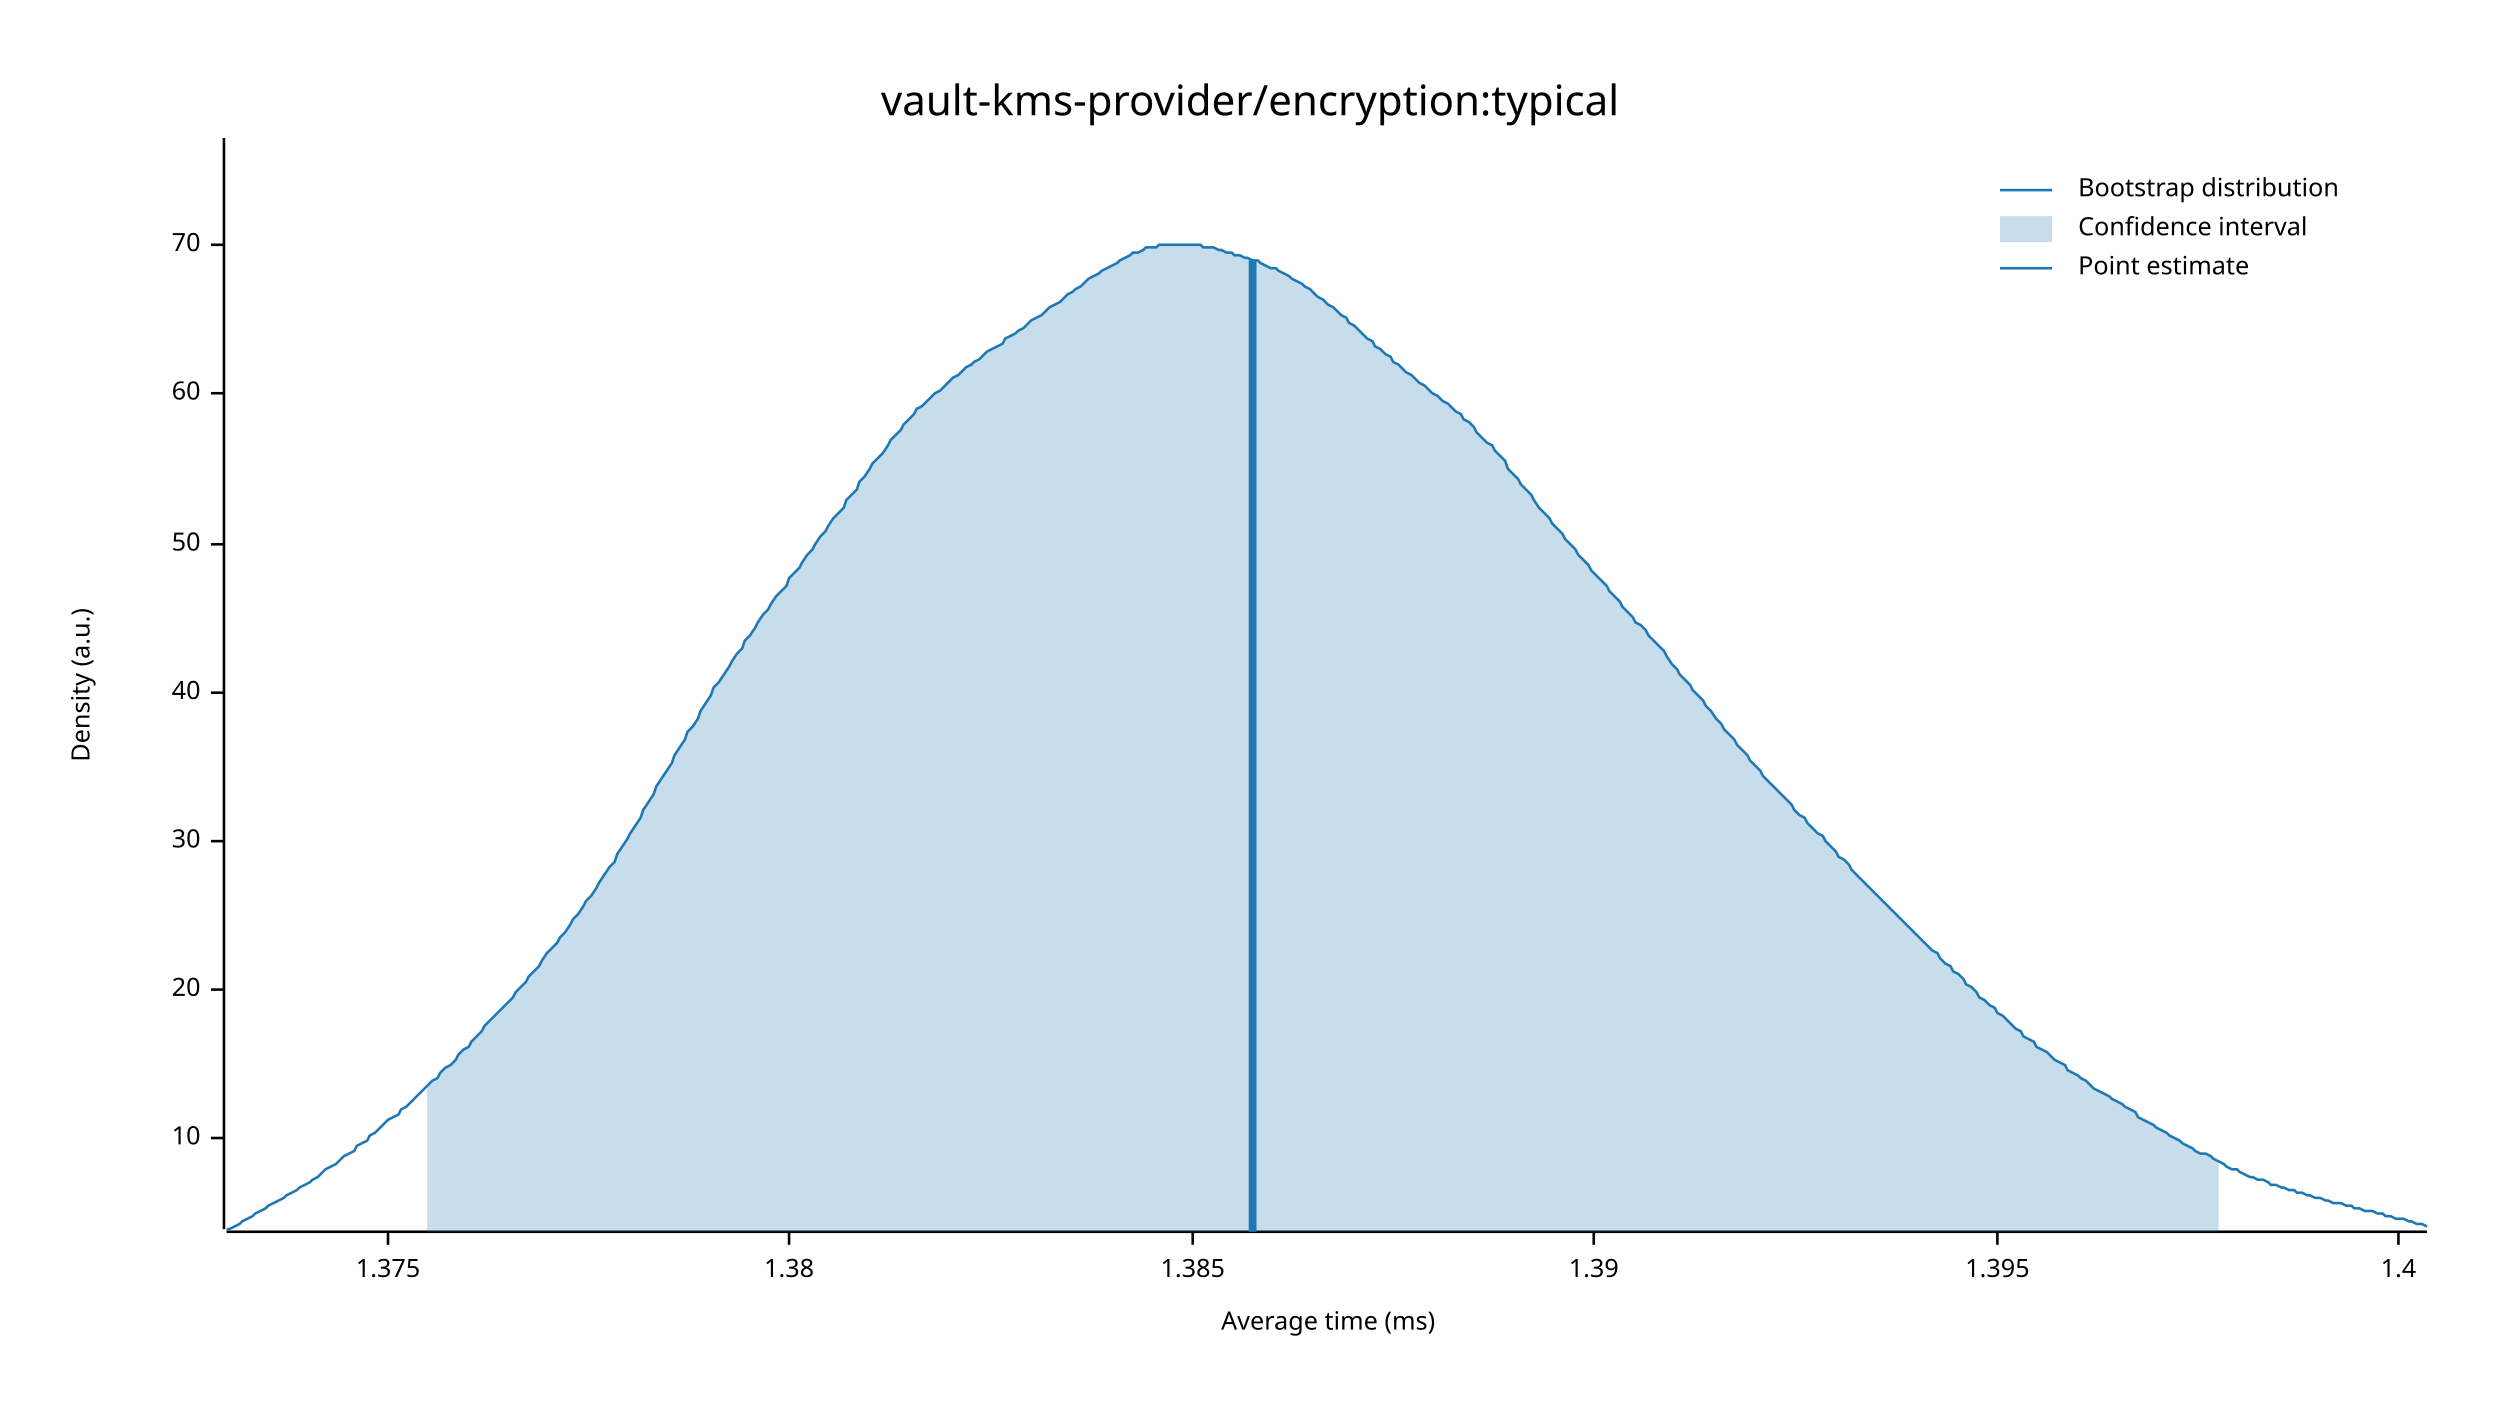
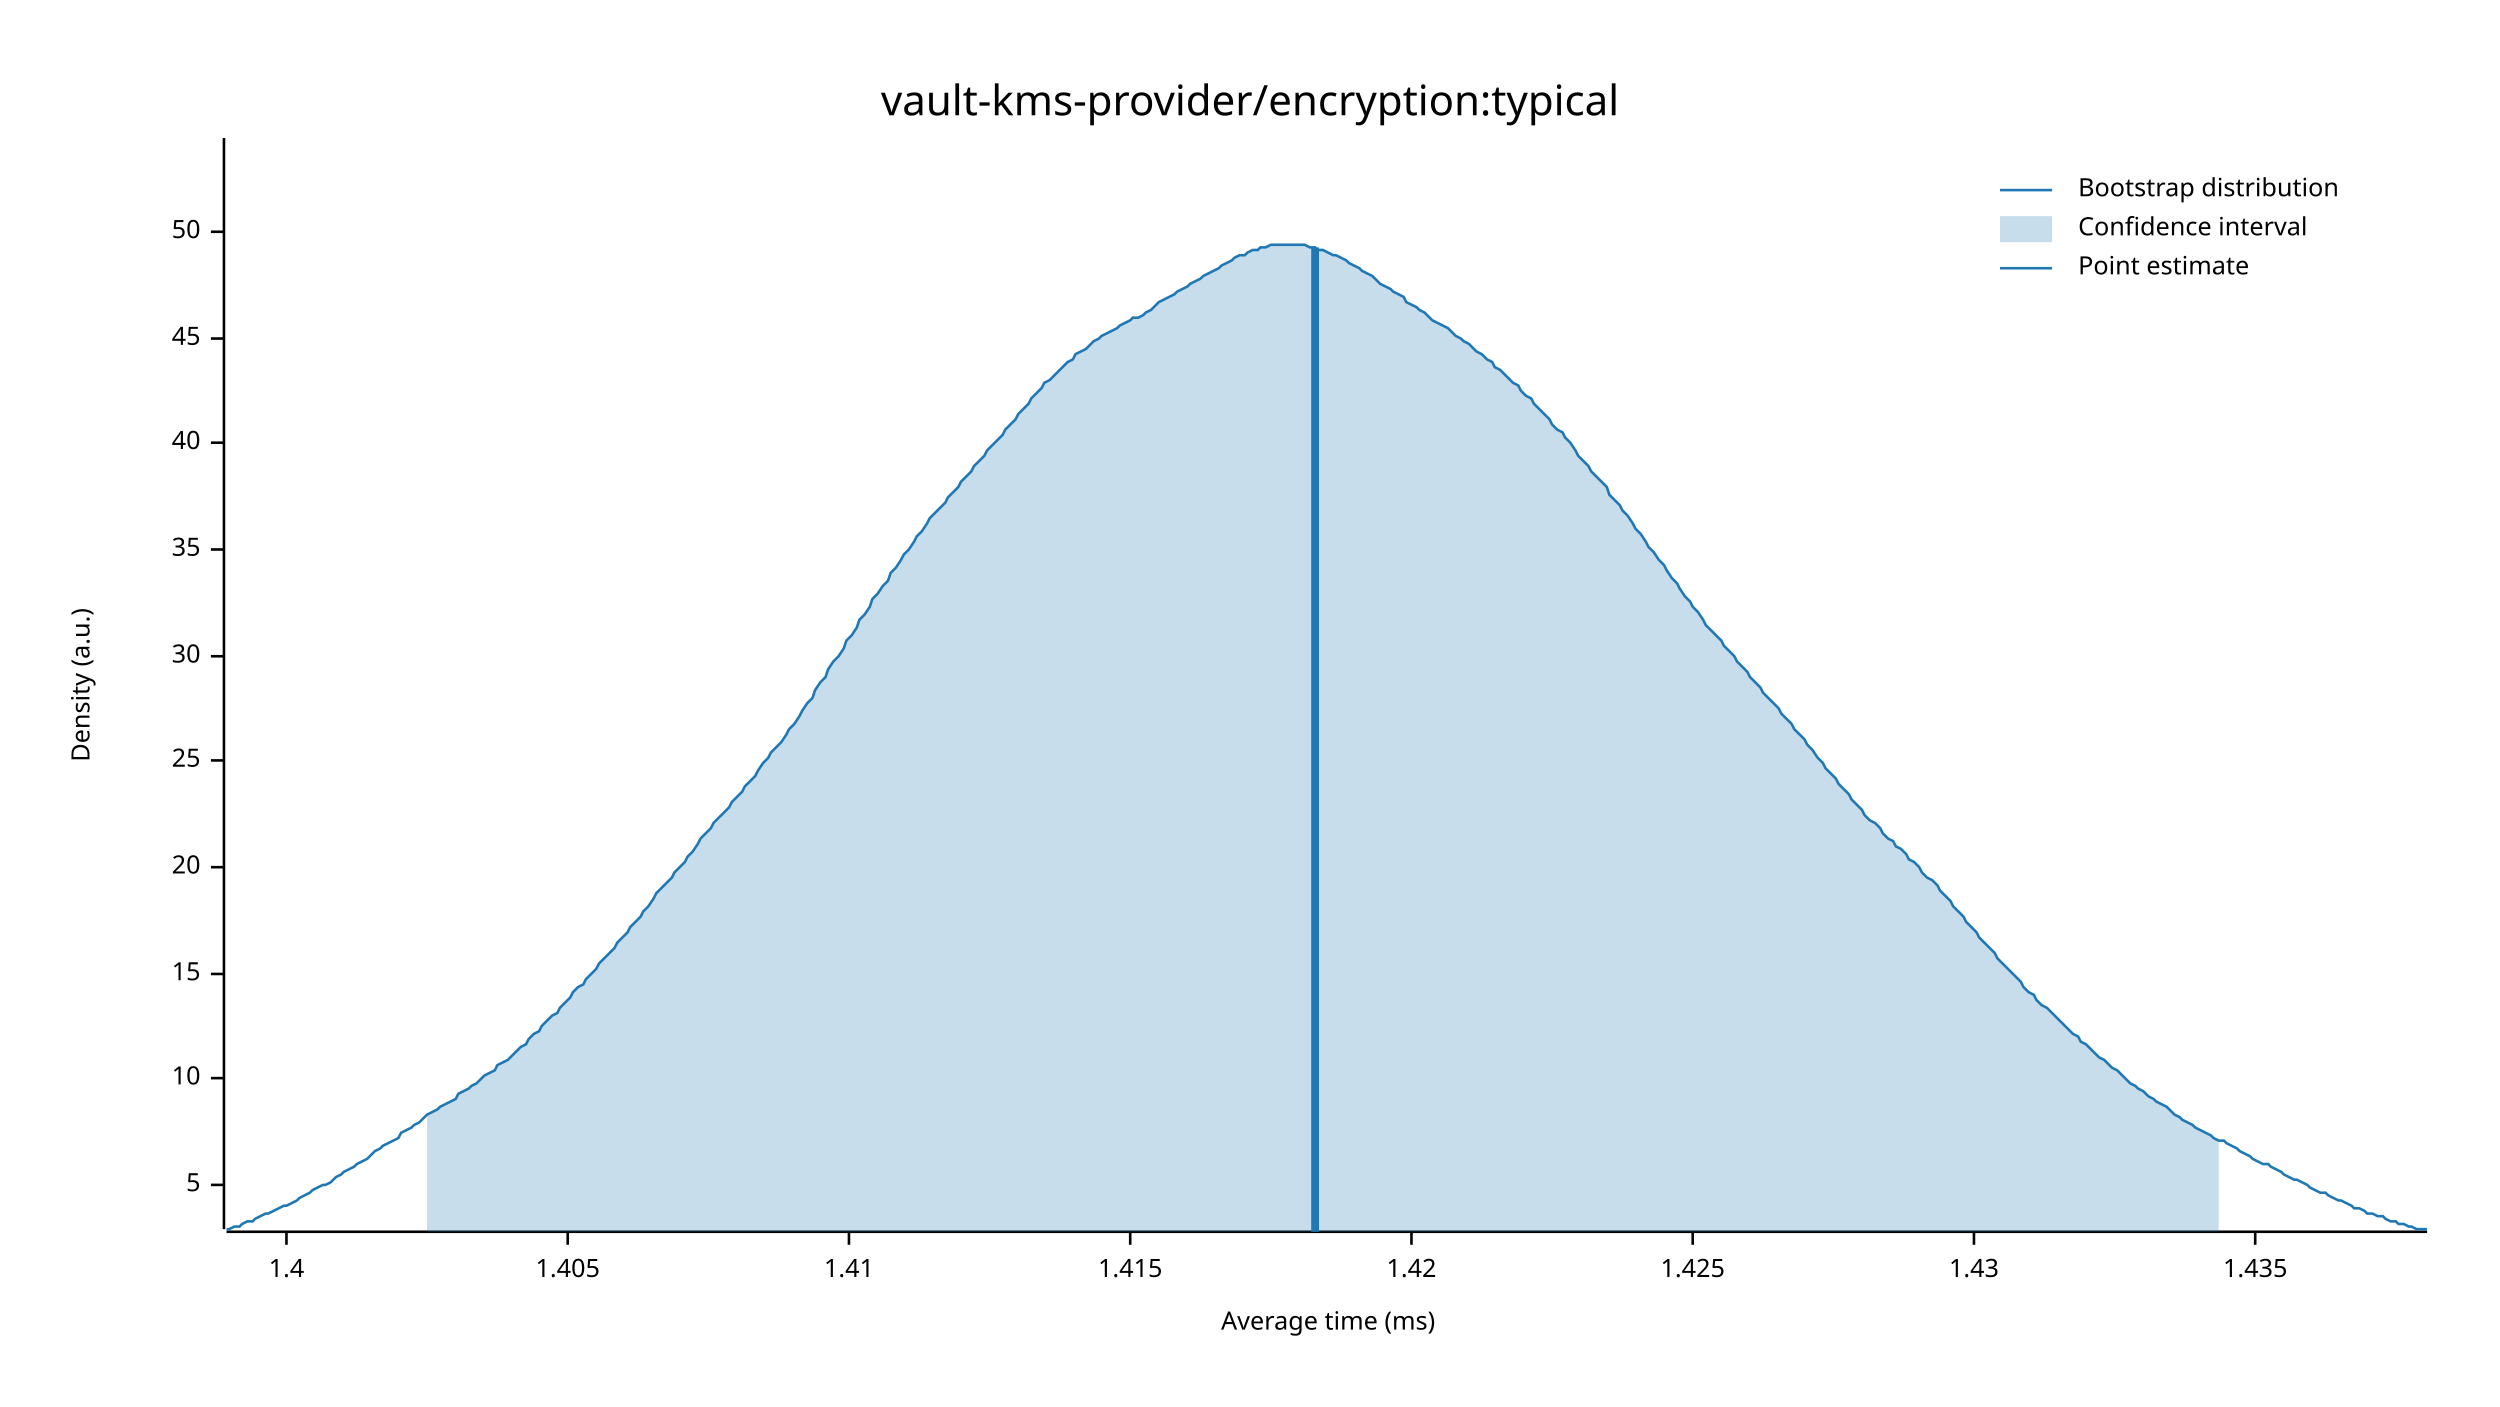
<svg xmlns="http://www.w3.org/2000/svg" width="960" height="540" viewBox="0 0 960 540">
  <text x="480" y="32" dy="0.76em" text-anchor="middle" font-family="sans-serif" font-size="16.129" opacity="1" fill="#000000">
vault-kms-provider/encryption:typical
</text>
  <text x="27" y="263" dy="0.76em" text-anchor="middle" font-family="sans-serif" font-size="9.677" opacity="1" fill="#000000" transform="rotate(270, 27, 263)">
Density (a.u.)
</text>
  <text x="510" y="513" dy="-0.5ex" text-anchor="middle" font-family="sans-serif" font-size="9.677" opacity="1" fill="#000000">
Average time (ms)
</text>
  <polyline fill="none" opacity="1" stroke="#000000" stroke-width="1" points="86,53 86,472 " />
-   <text x="77" y="437" dy="0.5ex" text-anchor="end" font-family="sans-serif" font-size="9.677" opacity="1" fill="#000000">
+   <text x="77" y="455" dy="0.5ex" text-anchor="end" font-family="sans-serif" font-size="9.677" opacity="1" fill="#000000">
+ 5
+ </text>
+   <polyline fill="none" opacity="1" stroke="#000000" stroke-width="1" points="81,455 86,455 " />
+   <text x="77" y="414" dy="0.5ex" text-anchor="end" font-family="sans-serif" font-size="9.677" opacity="1" fill="#000000">
10
</text>
-   <polyline fill="none" opacity="1" stroke="#000000" stroke-width="1" points="81,437 86,437 " />
-   <text x="77" y="380" dy="0.5ex" text-anchor="end" font-family="sans-serif" font-size="9.677" opacity="1" fill="#000000">
+   <polyline fill="none" opacity="1" stroke="#000000" stroke-width="1" points="81,414 86,414 " />
+   <text x="77" y="374" dy="0.5ex" text-anchor="end" font-family="sans-serif" font-size="9.677" opacity="1" fill="#000000">
+ 15
+ </text>
+   <polyline fill="none" opacity="1" stroke="#000000" stroke-width="1" points="81,374 86,374 " />
+   <text x="77" y="333" dy="0.5ex" text-anchor="end" font-family="sans-serif" font-size="9.677" opacity="1" fill="#000000">
20
</text>
-   <polyline fill="none" opacity="1" stroke="#000000" stroke-width="1" points="81,380 86,380 " />
-   <text x="77" y="323" dy="0.5ex" text-anchor="end" font-family="sans-serif" font-size="9.677" opacity="1" fill="#000000">
+   <polyline fill="none" opacity="1" stroke="#000000" stroke-width="1" points="81,333 86,333 " />
+   <text x="77" y="292" dy="0.5ex" text-anchor="end" font-family="sans-serif" font-size="9.677" opacity="1" fill="#000000">
+ 25
+ </text>
+   <polyline fill="none" opacity="1" stroke="#000000" stroke-width="1" points="81,292 86,292 " />
+   <text x="77" y="252" dy="0.5ex" text-anchor="end" font-family="sans-serif" font-size="9.677" opacity="1" fill="#000000">
30
</text>
-   <polyline fill="none" opacity="1" stroke="#000000" stroke-width="1" points="81,323 86,323 " />
-   <text x="77" y="266" dy="0.5ex" text-anchor="end" font-family="sans-serif" font-size="9.677" opacity="1" fill="#000000">
+   <polyline fill="none" opacity="1" stroke="#000000" stroke-width="1" points="81,252 86,252 " />
+   <text x="77" y="211" dy="0.5ex" text-anchor="end" font-family="sans-serif" font-size="9.677" opacity="1" fill="#000000">
+ 35
+ </text>
+   <polyline fill="none" opacity="1" stroke="#000000" stroke-width="1" points="81,211 86,211 " />
+   <text x="77" y="170" dy="0.5ex" text-anchor="end" font-family="sans-serif" font-size="9.677" opacity="1" fill="#000000">
40
</text>
-   <polyline fill="none" opacity="1" stroke="#000000" stroke-width="1" points="81,266 86,266 " />
-   <text x="77" y="209" dy="0.5ex" text-anchor="end" font-family="sans-serif" font-size="9.677" opacity="1" fill="#000000">
+   <polyline fill="none" opacity="1" stroke="#000000" stroke-width="1" points="81,170 86,170 " />
+   <text x="77" y="130" dy="0.5ex" text-anchor="end" font-family="sans-serif" font-size="9.677" opacity="1" fill="#000000">
+ 45
+ </text>
+   <polyline fill="none" opacity="1" stroke="#000000" stroke-width="1" points="81,130 86,130 " />
+   <text x="77" y="89" dy="0.5ex" text-anchor="end" font-family="sans-serif" font-size="9.677" opacity="1" fill="#000000">
50
</text>
-   <polyline fill="none" opacity="1" stroke="#000000" stroke-width="1" points="81,209 86,209 " />
-   <text x="77" y="151" dy="0.5ex" text-anchor="end" font-family="sans-serif" font-size="9.677" opacity="1" fill="#000000">
- 60
- </text>
-   <polyline fill="none" opacity="1" stroke="#000000" stroke-width="1" points="81,151 86,151 " />
-   <text x="77" y="94" dy="0.5ex" text-anchor="end" font-family="sans-serif" font-size="9.677" opacity="1" fill="#000000">
- 70
- </text>
-   <polyline fill="none" opacity="1" stroke="#000000" stroke-width="1" points="81,94 86,94 " />
+   <polyline fill="none" opacity="1" stroke="#000000" stroke-width="1" points="81,89 86,89 " />
  <polyline fill="none" opacity="1" stroke="#000000" stroke-width="1" points="87,473 932,473 " />
-   <text x="149" y="483" dy="0.76em" text-anchor="middle" font-family="sans-serif" font-size="9.677" opacity="1" fill="#000000">
- 1.375
- </text>
-   <polyline fill="none" opacity="1" stroke="#000000" stroke-width="1" points="149,473 149,478 " />
-   <text x="303" y="483" dy="0.76em" text-anchor="middle" font-family="sans-serif" font-size="9.677" opacity="1" fill="#000000">
- 1.38
- </text>
-   <polyline fill="none" opacity="1" stroke="#000000" stroke-width="1" points="303,473 303,478 " />
-   <text x="458" y="483" dy="0.76em" text-anchor="middle" font-family="sans-serif" font-size="9.677" opacity="1" fill="#000000">
- 1.385
- </text>
-   <polyline fill="none" opacity="1" stroke="#000000" stroke-width="1" points="458,473 458,478 " />
-   <text x="612" y="483" dy="0.76em" text-anchor="middle" font-family="sans-serif" font-size="9.677" opacity="1" fill="#000000">
- 1.39
- </text>
-   <polyline fill="none" opacity="1" stroke="#000000" stroke-width="1" points="612,473 612,478 " />
-   <text x="767" y="483" dy="0.76em" text-anchor="middle" font-family="sans-serif" font-size="9.677" opacity="1" fill="#000000">
- 1.395
- </text>
-   <polyline fill="none" opacity="1" stroke="#000000" stroke-width="1" points="767,473 767,478 " />
-   <text x="921" y="483" dy="0.76em" text-anchor="middle" font-family="sans-serif" font-size="9.677" opacity="1" fill="#000000">
+   <text x="110" y="483" dy="0.76em" text-anchor="middle" font-family="sans-serif" font-size="9.677" opacity="1" fill="#000000">
1.4
</text>
-   <polyline fill="none" opacity="1" stroke="#000000" stroke-width="1" points="921,473 921,478 " />
-   <polyline fill="none" opacity="1" stroke="#1F78B4" stroke-width="1" points="87,472 88,472 90,471 92,470 93,469 95,468 97,467 98,466 100,465 102,464 103,463 105,462 107,461 109,460 110,459 112,458 114,457 115,456 117,455 119,454 120,453 122,452 124,450 125,449 127,448 129,447 131,445 132,444 134,443 136,442 137,440 139,439 141,438 142,436 144,435 146,433 147,432 149,430 151,429 153,428 154,426 156,425 158,423 159,422 161,420 163,418 164,417 166,415 168,414 169,412 171,410 173,409 175,407 176,405 178,403 180,402 181,400 183,398 185,396 186,394 188,392 190,390 191,389 193,387 195,385 197,383 198,381 200,379 202,377 203,375 205,373 207,371 208,369 210,366 212,364 214,362 215,360 217,358 219,355 220,353 222,351 224,348 225,346 227,344 229,341 230,339 232,336 234,333 236,331 237,328 239,325 241,322 242,320 244,317 246,314 247,311 249,308 251,305 252,302 254,299 256,296 258,293 259,290 261,287 263,284 264,281 266,279 268,276 269,273 271,270 273,267 274,264 276,262 278,259 280,256 281,254 283,251 285,249 286,246 288,244 290,241 291,239 293,236 295,234 296,232 298,229 300,227 302,225 303,222 305,220 307,218 308,216 310,213 312,211 313,209 315,206 317,204 318,202 320,199 322,197 324,195 325,192 327,190 329,188 330,185 332,183 334,180 335,178 337,176 339,174 341,171 342,169 344,167 346,165 347,163 349,161 351,159 352,157 354,156 356,154 357,153 359,151 361,150 363,148 364,147 366,145 368,144 369,143 371,141 373,140 374,139 376,138 378,136 379,135 381,134 383,133 385,132 386,130 388,129 390,128 391,127 393,126 395,124 396,123 398,122 400,121 401,120 403,118 405,117 407,116 408,115 410,113 412,112 413,111 415,110 417,108 418,107 420,106 422,105 423,104 425,103 427,102 429,101 430,100 432,99 434,98 435,97 437,97 439,96 440,95 442,95 444,95 445,94 447,94 449,94 451,94 452,94 454,94 456,94 457,94 459,94 461,94 462,95 464,95 466,95 468,96 469,96 471,97 473,97 474,98 476,98 478,99 479,99 481,100 483,100 484,101 486,102 488,103 490,103 491,104 493,105 495,106 496,107 498,108 500,109 501,110 503,111 505,113 506,114 508,115 510,117 512,118 513,119 515,121 517,122 518,124 520,125 522,127 523,128 525,130 527,131 528,133 530,134 532,136 534,137 535,139 537,140 539,142 540,143 542,144 544,146 545,147 547,148 549,150 550,151 552,152 554,154 556,155 557,156 559,158 561,159 562,161 564,162 566,164 567,166 569,168 571,170 573,171 574,173 576,175 578,177 579,180 581,182 583,184 584,186 586,188 588,190 589,192 591,195 593,197 595,199 596,201 598,203 600,205 601,207 603,209 605,211 606,213 608,215 610,217 611,219 613,221 615,223 617,225 618,227 620,229 622,231 623,233 625,235 627,237 628,239 630,240 632,242 633,244 635,246 637,248 639,250 640,252 642,255 644,257 645,259 647,261 649,263 650,265 652,267 654,269 655,271 657,273 659,276 661,278 662,280 664,282 666,284 667,286 669,288 671,290 672,292 674,294 676,296 677,298 679,300 681,302 683,304 684,305 686,307 688,309 689,311 691,313 693,314 694,316 696,318 698,320 700,321 701,323 703,325 705,327 706,329 708,330 710,332 711,334 713,336 715,338 716,339 718,341 720,343 722,345 723,346 725,348 727,350 728,351 730,353 732,355 733,356 735,358 737,360 738,361 740,363 742,365 744,366 745,368 747,370 749,371 750,373 752,374 754,376 755,378 757,379 759,381 760,383 762,384 764,386 766,387 767,389 769,390 771,392 772,393 774,395 776,396 777,398 779,399 781,400 782,402 784,403 786,404 788,406 789,407 791,408 793,409 794,411 796,412 798,413 799,414 801,415 803,417 804,418 806,419 808,420 810,421 811,422 813,423 815,424 816,425 818,426 820,427 821,429 823,430 825,431 827,432 828,433 830,434 832,435 833,436 835,437 837,438 838,439 840,440 842,441 843,442 845,443 847,443 849,444 850,445 852,446 854,447 855,448 857,449 859,449 860,450 862,451 864,452 865,452 867,453 869,453 871,454 872,455 874,455 876,456 877,456 879,457 881,457 882,458 884,458 886,459 887,459 889,460 891,460 893,461 894,461 896,462 898,462 899,462 901,463 903,463 904,464 906,464 908,465 909,465 911,465 913,466 915,466 916,467 918,467 920,468 921,468 923,468 925,469 926,469 928,470 930,470 932,471 " />
-   <polygon opacity="0.25" fill="#1F78B4" points="164,417 166,415 168,414 169,412 171,410 173,409 175,407 176,405 178,403 180,402 181,400 183,398 185,396 186,394 188,392 190,390 191,389 193,387 195,385 197,383 198,381 200,379 202,377 203,375 205,373 207,371 208,369 210,366 212,364 214,362 215,360 217,358 219,355 220,353 222,351 224,348 225,346 227,344 229,341 230,339 232,336 234,333 236,331 237,328 239,325 241,322 242,320 244,317 246,314 247,311 249,308 251,305 252,302 254,299 256,296 258,293 259,290 261,287 263,284 264,281 266,279 268,276 269,273 271,270 273,267 274,264 276,262 278,259 280,256 281,254 283,251 285,249 286,246 288,244 290,241 291,239 293,236 295,234 296,232 298,229 300,227 302,225 303,222 305,220 307,218 308,216 310,213 312,211 313,209 315,206 317,204 318,202 320,199 322,197 324,195 325,192 327,190 329,188 330,185 332,183 334,180 335,178 337,176 339,174 341,171 342,169 344,167 346,165 347,163 349,161 351,159 352,157 354,156 356,154 357,153 359,151 361,150 363,148 364,147 366,145 368,144 369,143 371,141 373,140 374,139 376,138 378,136 379,135 381,134 383,133 385,132 386,130 388,129 390,128 391,127 393,126 395,124 396,123 398,122 400,121 401,120 403,118 405,117 407,116 408,115 410,113 412,112 413,111 415,110 417,108 418,107 420,106 422,105 423,104 425,103 427,102 429,101 430,100 432,99 434,98 435,97 437,97 439,96 440,95 442,95 444,95 445,94 447,94 449,94 451,94 452,94 454,94 456,94 457,94 459,94 461,94 462,95 464,95 466,95 468,96 469,96 471,97 473,97 474,98 476,98 478,99 479,99 481,100 483,100 484,101 486,102 488,103 490,103 491,104 493,105 495,106 496,107 498,108 500,109 501,110 503,111 505,113 506,114 508,115 510,117 512,118 513,119 515,121 517,122 518,124 520,125 522,127 523,128 525,130 527,131 528,133 530,134 532,136 534,137 535,139 537,140 539,142 540,143 542,144 544,146 545,147 547,148 549,150 550,151 552,152 554,154 556,155 557,156 559,158 561,159 562,161 564,162 566,164 567,166 569,168 571,170 573,171 574,173 576,175 578,177 579,180 581,182 583,184 584,186 586,188 588,190 589,192 591,195 593,197 595,199 596,201 598,203 600,205 601,207 603,209 605,211 606,213 608,215 610,217 611,219 613,221 615,223 617,225 618,227 620,229 622,231 623,233 625,235 627,237 628,239 630,240 632,242 633,244 635,246 637,248 639,250 640,252 642,255 644,257 645,259 647,261 649,263 650,265 652,267 654,269 655,271 657,273 659,276 661,278 662,280 664,282 666,284 667,286 669,288 671,290 672,292 674,294 676,296 677,298 679,300 681,302 683,304 684,305 686,307 688,309 689,311 691,313 693,314 694,316 696,318 698,320 700,321 701,323 703,325 705,327 706,329 708,330 710,332 711,334 713,336 715,338 716,339 718,341 720,343 722,345 723,346 725,348 727,350 728,351 730,353 732,355 733,356 735,358 737,360 738,361 740,363 742,365 744,366 745,368 747,370 749,371 750,373 752,374 754,376 755,378 757,379 759,381 760,383 762,384 764,386 766,387 767,389 769,390 771,392 772,393 774,395 776,396 777,398 779,399 781,400 782,402 784,403 786,404 788,406 789,407 791,408 793,409 794,411 796,412 798,413 799,414 801,415 803,417 804,418 806,419 808,420 810,421 811,422 813,423 815,424 816,425 818,426 820,427 821,429 823,430 825,431 827,432 828,433 830,434 832,435 833,436 835,437 837,438 838,439 840,440 842,441 843,442 845,443 847,443 849,444 850,445 852,446 852,473 164,473 " />
-   <polyline fill="none" opacity="1" stroke="#1F78B4" stroke-width="3" points="481,473 481,100 " />
+   <polyline fill="none" opacity="1" stroke="#000000" stroke-width="1" points="110,473 110,478 " />
+   <text x="218" y="483" dy="0.76em" text-anchor="middle" font-family="sans-serif" font-size="9.677" opacity="1" fill="#000000">
+ 1.405
+ </text>
+   <polyline fill="none" opacity="1" stroke="#000000" stroke-width="1" points="218,473 218,478 " />
+   <text x="326" y="483" dy="0.76em" text-anchor="middle" font-family="sans-serif" font-size="9.677" opacity="1" fill="#000000">
+ 1.41
+ </text>
+   <polyline fill="none" opacity="1" stroke="#000000" stroke-width="1" points="326,473 326,478 " />
+   <text x="434" y="483" dy="0.76em" text-anchor="middle" font-family="sans-serif" font-size="9.677" opacity="1" fill="#000000">
+ 1.415
+ </text>
+   <polyline fill="none" opacity="1" stroke="#000000" stroke-width="1" points="434,473 434,478 " />
+   <text x="542" y="483" dy="0.76em" text-anchor="middle" font-family="sans-serif" font-size="9.677" opacity="1" fill="#000000">
+ 1.42
+ </text>
+   <polyline fill="none" opacity="1" stroke="#000000" stroke-width="1" points="542,473 542,478 " />
+   <text x="650" y="483" dy="0.76em" text-anchor="middle" font-family="sans-serif" font-size="9.677" opacity="1" fill="#000000">
+ 1.425
+ </text>
+   <polyline fill="none" opacity="1" stroke="#000000" stroke-width="1" points="650,473 650,478 " />
+   <text x="758" y="483" dy="0.76em" text-anchor="middle" font-family="sans-serif" font-size="9.677" opacity="1" fill="#000000">
+ 1.43
+ </text>
+   <polyline fill="none" opacity="1" stroke="#000000" stroke-width="1" points="758,473 758,478 " />
+   <text x="866" y="483" dy="0.76em" text-anchor="middle" font-family="sans-serif" font-size="9.677" opacity="1" fill="#000000">
+ 1.435
+ </text>
+   <polyline fill="none" opacity="1" stroke="#000000" stroke-width="1" points="866,473 866,478 " />
+   <polyline fill="none" opacity="1" stroke="#1F78B4" stroke-width="1" points="87,472 88,472 90,471 92,471 93,470 95,469 97,469 98,468 100,467 102,466 103,466 105,465 107,464 109,463 110,463 112,462 114,461 115,460 117,459 119,458 120,457 122,456 124,455 125,455 127,454 129,452 131,451 132,450 134,449 136,448 137,447 139,446 141,445 142,444 144,442 146,441 147,440 149,439 151,438 153,437 154,435 156,434 158,433 159,432 161,431 163,429 164,428 166,427 168,426 169,425 171,424 173,423 175,422 176,420 178,419 180,418 181,417 183,416 185,414 186,413 188,412 190,411 191,409 193,408 195,407 197,405 198,404 200,402 202,401 203,399 205,397 207,396 208,394 210,392 212,390 214,389 215,387 217,385 219,383 220,381 222,379 224,378 225,376 227,374 229,372 230,370 232,368 234,366 236,364 237,362 239,360 241,358 242,356 244,354 246,352 247,350 249,348 251,345 252,343 254,341 256,339 258,337 259,335 261,333 263,331 264,329 266,327 268,324 269,322 271,320 273,318 274,316 276,314 278,312 280,310 281,308 283,306 285,304 286,302 288,300 290,298 291,296 293,293 295,291 296,289 298,287 300,285 302,282 303,280 305,278 307,275 308,273 310,270 312,268 313,265 315,262 317,260 318,257 320,254 322,252 324,249 325,246 327,244 329,241 330,238 332,236 334,233 335,230 337,228 339,225 341,223 342,220 344,218 346,215 347,213 349,211 351,208 352,206 354,204 356,201 357,199 359,197 361,195 363,193 364,191 366,189 368,187 369,185 371,183 373,181 374,179 376,177 378,175 379,173 381,171 383,169 385,167 386,165 388,163 390,161 391,159 393,157 395,155 396,153 398,151 400,149 401,147 403,146 405,144 407,142 408,141 410,139 412,138 413,136 415,135 417,134 418,133 420,131 422,130 423,129 425,128 427,127 429,126 430,125 432,124 434,123 435,122 437,122 439,121 440,120 442,119 444,117 445,116 447,115 449,114 451,113 452,112 454,111 456,110 457,109 459,108 461,107 462,106 464,105 466,104 468,103 469,102 471,101 473,100 474,99 476,98 478,98 479,97 481,96 483,96 484,95 486,95 488,94 490,94 491,94 493,94 495,94 496,94 498,94 500,94 501,94 503,95 505,95 506,96 508,96 510,97 512,98 513,98 515,99 517,100 518,101 520,102 522,103 523,104 525,105 527,106 528,107 530,109 532,110 534,111 535,112 537,113 539,114 540,116 542,117 544,118 545,119 547,120 549,122 550,123 552,124 554,125 556,126 557,127 559,129 561,130 562,131 564,132 566,134 567,135 569,136 571,138 573,139 574,141 576,142 578,144 579,145 581,147 583,148 584,150 586,152 588,153 589,155 591,157 593,159 595,161 596,163 598,165 600,166 601,168 603,170 605,173 606,175 608,177 610,179 611,181 613,183 615,185 617,187 618,190 620,192 622,194 623,196 625,198 627,201 628,203 630,205 632,208 633,210 635,212 637,215 639,217 640,219 642,222 644,224 645,226 647,229 649,231 650,233 652,235 654,238 655,240 657,242 659,244 661,246 662,248 664,250 666,252 667,254 669,256 671,258 672,260 674,262 676,264 677,266 679,268 681,270 683,272 684,274 686,276 688,278 689,280 691,282 693,284 694,286 696,288 698,291 700,293 701,295 703,297 705,299 706,301 708,303 710,305 711,307 713,309 715,311 716,313 718,315 720,316 722,318 723,320 725,322 727,323 728,325 730,326 732,328 733,330 735,331 737,333 738,335 740,337 742,338 744,340 745,342 747,344 749,346 750,348 752,350 754,352 755,354 757,356 759,358 760,360 762,362 764,364 766,366 767,368 769,370 771,372 772,373 774,375 776,377 777,379 779,381 781,382 782,384 784,386 786,387 788,389 789,390 791,392 793,394 794,395 796,397 798,398 799,400 801,401 803,403 804,404 806,406 808,407 810,409 811,410 813,411 815,413 816,414 818,416 820,417 821,418 823,419 825,421 827,422 828,423 830,424 832,425 833,426 835,428 837,429 838,430 840,431 842,432 843,433 845,434 847,435 849,436 850,437 852,438 854,438 855,439 857,440 859,441 860,442 862,443 864,444 865,445 867,446 869,447 871,447 872,448 874,449 876,450 877,451 879,452 881,453 882,453 884,454 886,455 887,456 889,457 891,458 893,458 894,459 896,460 898,461 899,461 901,462 903,463 904,464 906,464 908,465 909,466 911,466 913,467 915,467 916,468 918,469 920,469 921,470 923,470 925,471 926,471 928,472 930,472 932,472 " />
+   <polygon opacity="0.25" fill="#1F78B4" points="164,428 166,427 168,426 169,425 171,424 173,423 175,422 176,420 178,419 180,418 181,417 183,416 185,414 186,413 188,412 190,411 191,409 193,408 195,407 197,405 198,404 200,402 202,401 203,399 205,397 207,396 208,394 210,392 212,390 214,389 215,387 217,385 219,383 220,381 222,379 224,378 225,376 227,374 229,372 230,370 232,368 234,366 236,364 237,362 239,360 241,358 242,356 244,354 246,352 247,350 249,348 251,345 252,343 254,341 256,339 258,337 259,335 261,333 263,331 264,329 266,327 268,324 269,322 271,320 273,318 274,316 276,314 278,312 280,310 281,308 283,306 285,304 286,302 288,300 290,298 291,296 293,293 295,291 296,289 298,287 300,285 302,282 303,280 305,278 307,275 308,273 310,270 312,268 313,265 315,262 317,260 318,257 320,254 322,252 324,249 325,246 327,244 329,241 330,238 332,236 334,233 335,230 337,228 339,225 341,223 342,220 344,218 346,215 347,213 349,211 351,208 352,206 354,204 356,201 357,199 359,197 361,195 363,193 364,191 366,189 368,187 369,185 371,183 373,181 374,179 376,177 378,175 379,173 381,171 383,169 385,167 386,165 388,163 390,161 391,159 393,157 395,155 396,153 398,151 400,149 401,147 403,146 405,144 407,142 408,141 410,139 412,138 413,136 415,135 417,134 418,133 420,131 422,130 423,129 425,128 427,127 429,126 430,125 432,124 434,123 435,122 437,122 439,121 440,120 442,119 444,117 445,116 447,115 449,114 451,113 452,112 454,111 456,110 457,109 459,108 461,107 462,106 464,105 466,104 468,103 469,102 471,101 473,100 474,99 476,98 478,98 479,97 481,96 483,96 484,95 486,95 488,94 490,94 491,94 493,94 495,94 496,94 498,94 500,94 501,94 503,95 505,95 506,96 508,96 510,97 512,98 513,98 515,99 517,100 518,101 520,102 522,103 523,104 525,105 527,106 528,107 530,109 532,110 534,111 535,112 537,113 539,114 540,116 542,117 544,118 545,119 547,120 549,122 550,123 552,124 554,125 556,126 557,127 559,129 561,130 562,131 564,132 566,134 567,135 569,136 571,138 573,139 574,141 576,142 578,144 579,145 581,147 583,148 584,150 586,152 588,153 589,155 591,157 593,159 595,161 596,163 598,165 600,166 601,168 603,170 605,173 606,175 608,177 610,179 611,181 613,183 615,185 617,187 618,190 620,192 622,194 623,196 625,198 627,201 628,203 630,205 632,208 633,210 635,212 637,215 639,217 640,219 642,222 644,224 645,226 647,229 649,231 650,233 652,235 654,238 655,240 657,242 659,244 661,246 662,248 664,250 666,252 667,254 669,256 671,258 672,260 674,262 676,264 677,266 679,268 681,270 683,272 684,274 686,276 688,278 689,280 691,282 693,284 694,286 696,288 698,291 700,293 701,295 703,297 705,299 706,301 708,303 710,305 711,307 713,309 715,311 716,313 718,315 720,316 722,318 723,320 725,322 727,323 728,325 730,326 732,328 733,330 735,331 737,333 738,335 740,337 742,338 744,340 745,342 747,344 749,346 750,348 752,350 754,352 755,354 757,356 759,358 760,360 762,362 764,364 766,366 767,368 769,370 771,372 772,373 774,375 776,377 777,379 779,381 781,382 782,384 784,386 786,387 788,389 789,390 791,392 793,394 794,395 796,397 798,398 799,400 801,401 803,403 804,404 806,406 808,407 810,409 811,410 813,411 815,413 816,414 818,416 820,417 821,418 823,419 825,421 827,422 828,423 830,424 832,425 833,426 835,428 837,429 838,430 840,431 842,432 843,433 845,434 847,435 849,436 850,437 852,438 852,473 164,473 " />
+   <polyline fill="none" opacity="1" stroke="#1F78B4" stroke-width="3" points="505,473 505,95 " />
  <text x="798" y="68" dy="0.76em" text-anchor="start" font-family="sans-serif" font-size="9.677" opacity="1" fill="#000000">
Bootstrap distribution
</text>
  <text x="798" y="83" dy="0.76em" text-anchor="start" font-family="sans-serif" font-size="9.677" opacity="1" fill="#000000">
Confidence interval
</text>
  <text x="798" y="98" dy="0.76em" text-anchor="start" font-family="sans-serif" font-size="9.677" opacity="1" fill="#000000">
Point estimate
</text>
  <polyline fill="none" opacity="1" stroke="#1F78B4" stroke-width="1" points="768,73 788,73 " />
  <rect x="768" y="83" width="20" height="10" opacity="0.25" fill="#1F78B4" stroke="none" />
  <polyline fill="none" opacity="1" stroke="#1F78B4" stroke-width="1" points="768,103 788,103 " />
</svg>
